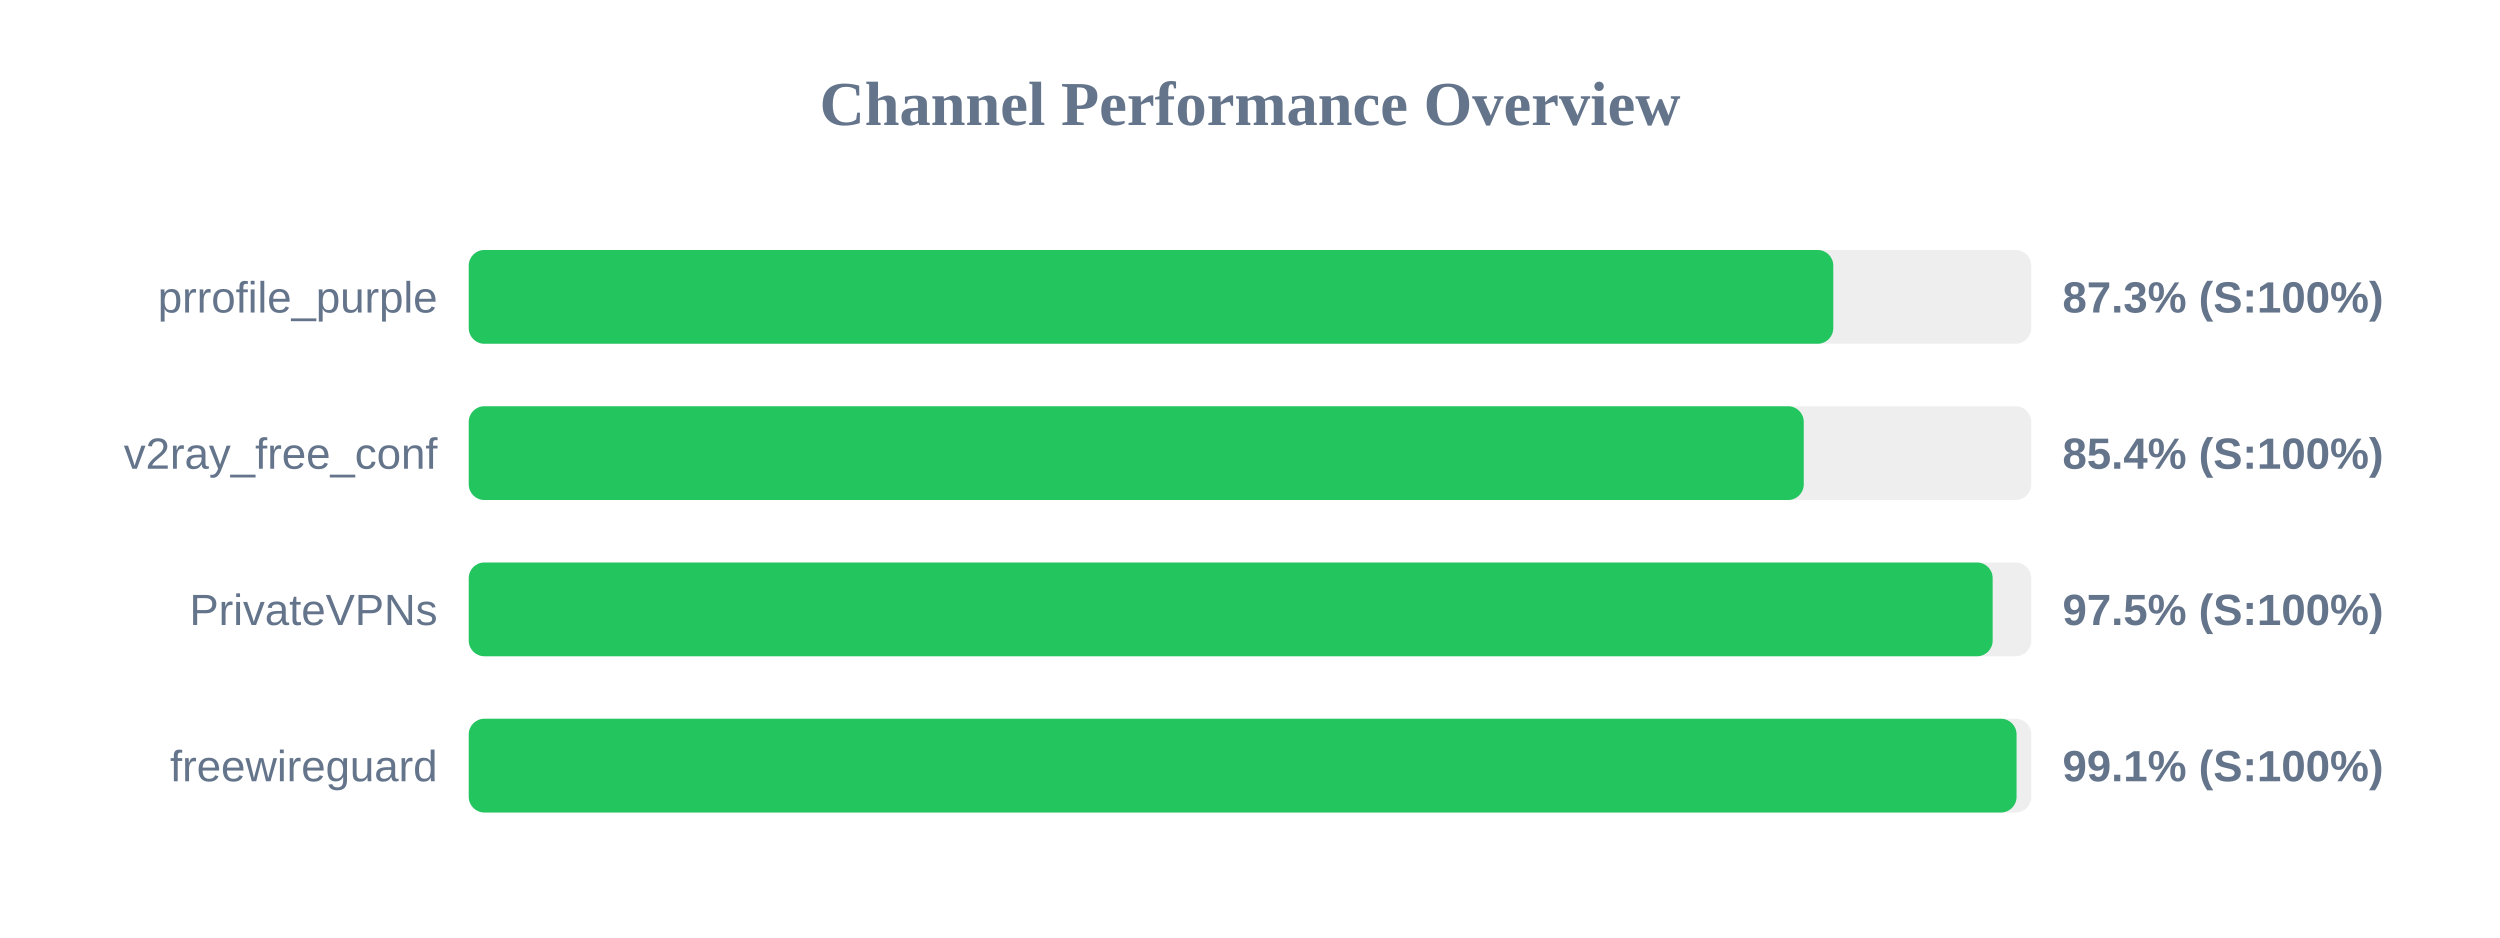
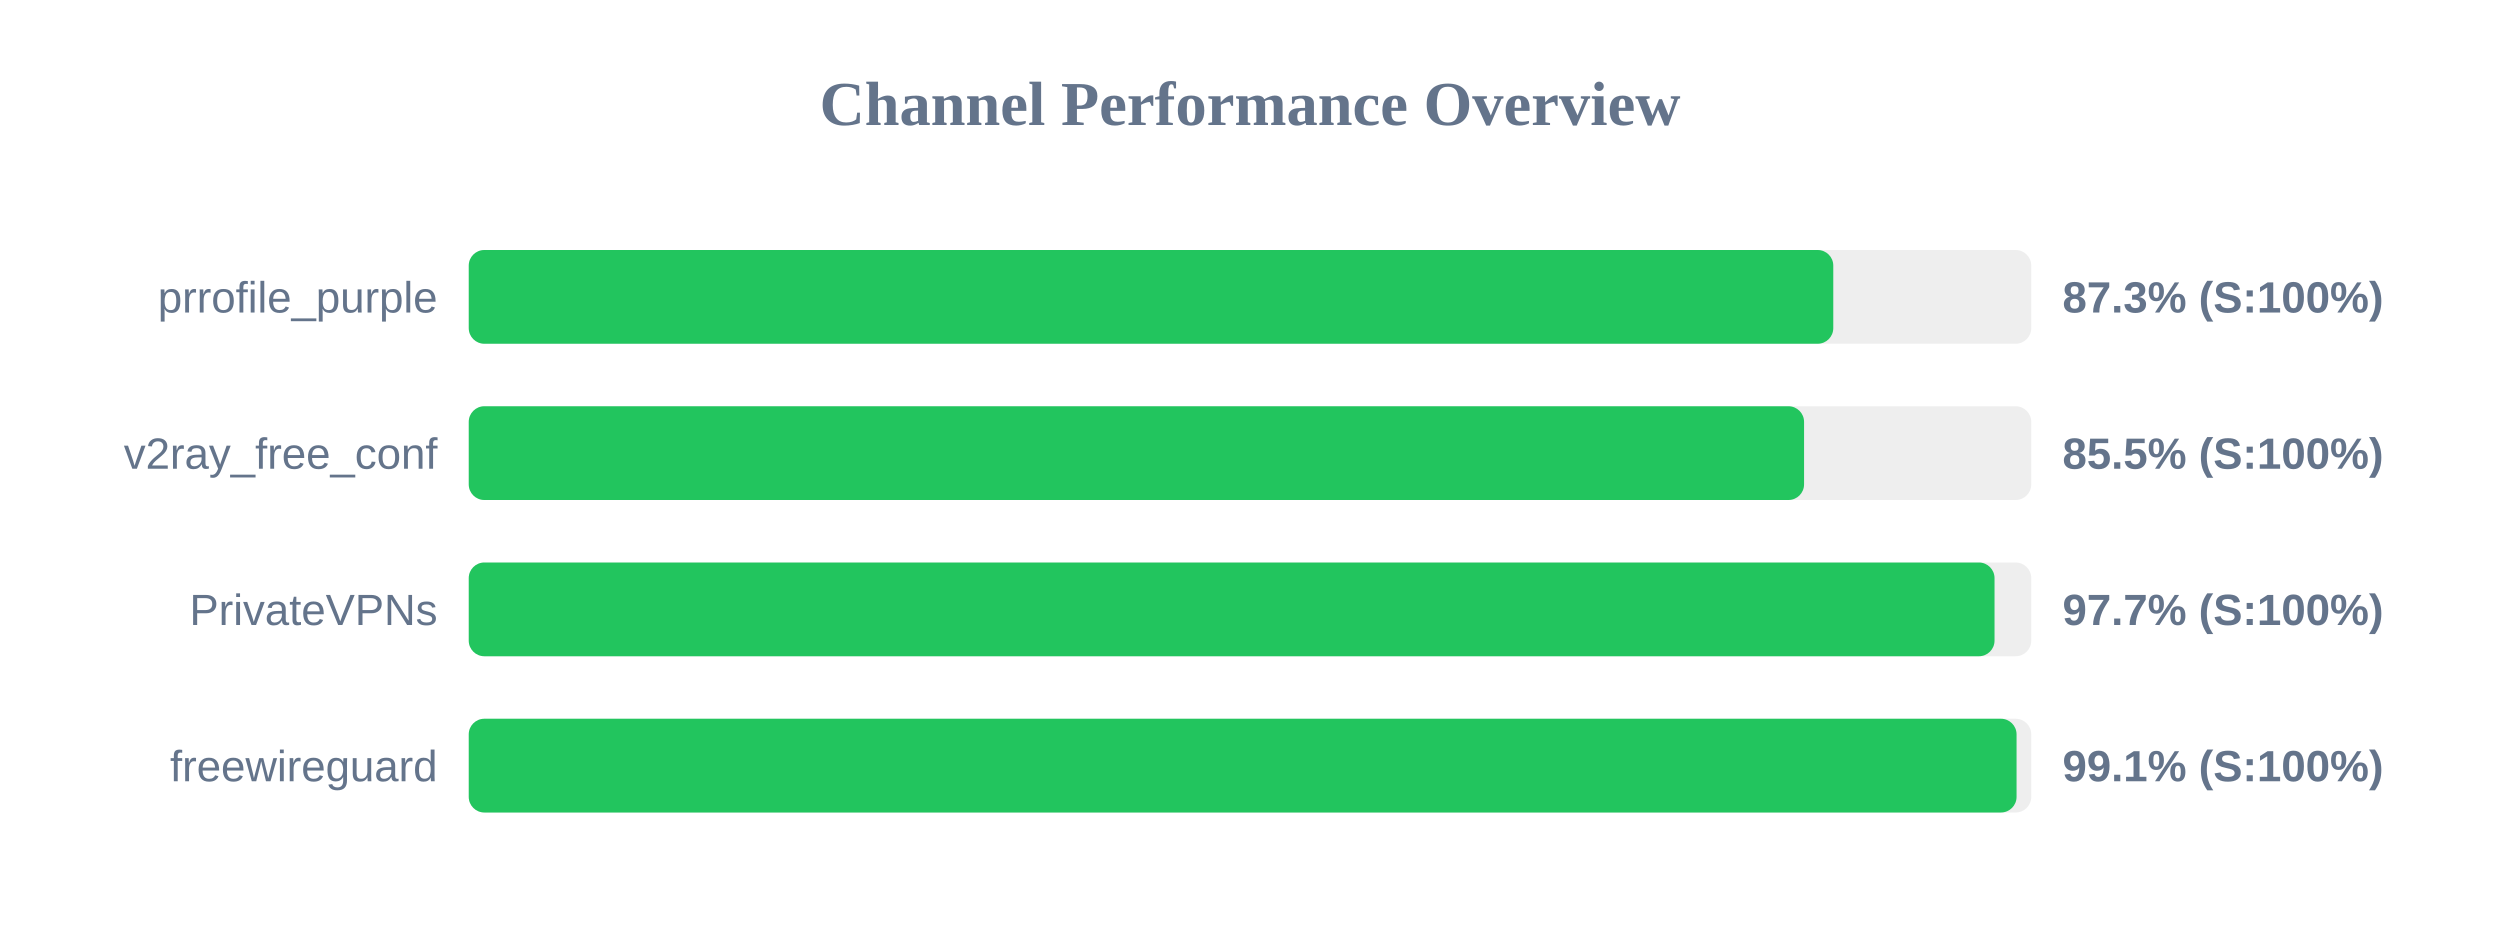
<svg xmlns="http://www.w3.org/2000/svg" width="800" height="300" version="1.1">
  <style>
        .row { font: 14px Arial; fill: #64748b; }
        .score { font: bold 14px Arial; fill: #64748b; }
    </style>
  <text x="400" y="40" text-anchor="middle" font-size="20px" font-weight="bold" fill="#64748b">Channel Performance Overview</text>
  <rect x="150" y="80" width="500" height="30" fill="#eee" rx="5" />
  <rect x="150" y="80" width="436.65" height="30" fill="#22c55e" rx="5" />
  <text x="140" y="100" text-anchor="end" class="row">prrofile_purple</text>
  <text x="660" y="100" text-anchor="start" class="score">87.3% (S:100%)</text>
  <rect x="150" y="130" width="500" height="30" fill="#eee" rx="5" />
-   <rect x="150" y="130" width="427.2" height="30" fill="#22c55e" rx="5" />
+   <rect x="150" y="130" width="427.3" height="30" fill="#22c55e" rx="5" />
  <text x="140" y="150" text-anchor="end" class="row">v2ray_free_conf</text>
-   <text x="660" y="150" text-anchor="start" class="score">85.4% (S:100%)</text>
+   <text x="660" y="150" text-anchor="start" class="score">85.5% (S:100%)</text>
  <rect x="150" y="180" width="500" height="30" fill="#eee" rx="5" />
-   <rect x="150" y="180" width="487.65" height="30" fill="#22c55e" rx="5" />
+   <rect x="150" y="180" width="488.25" height="30" fill="#22c55e" rx="5" />
  <text x="140" y="200" text-anchor="end" class="row">PrivateVPNs</text>
-   <text x="660" y="200" text-anchor="start" class="score">97.5% (S:100%)</text>
+   <text x="660" y="200" text-anchor="start" class="score">97.7% (S:100%)</text>
  <rect x="150" y="230" width="500" height="30" fill="#eee" rx="5" />
  <rect x="150" y="230" width="495.3" height="30" fill="#22c55e" rx="5" />
  <text x="140" y="250" text-anchor="end" class="row">freewireguard</text>
  <text x="660" y="250" text-anchor="start" class="score">99.1% (S:100%)</text>
</svg>
